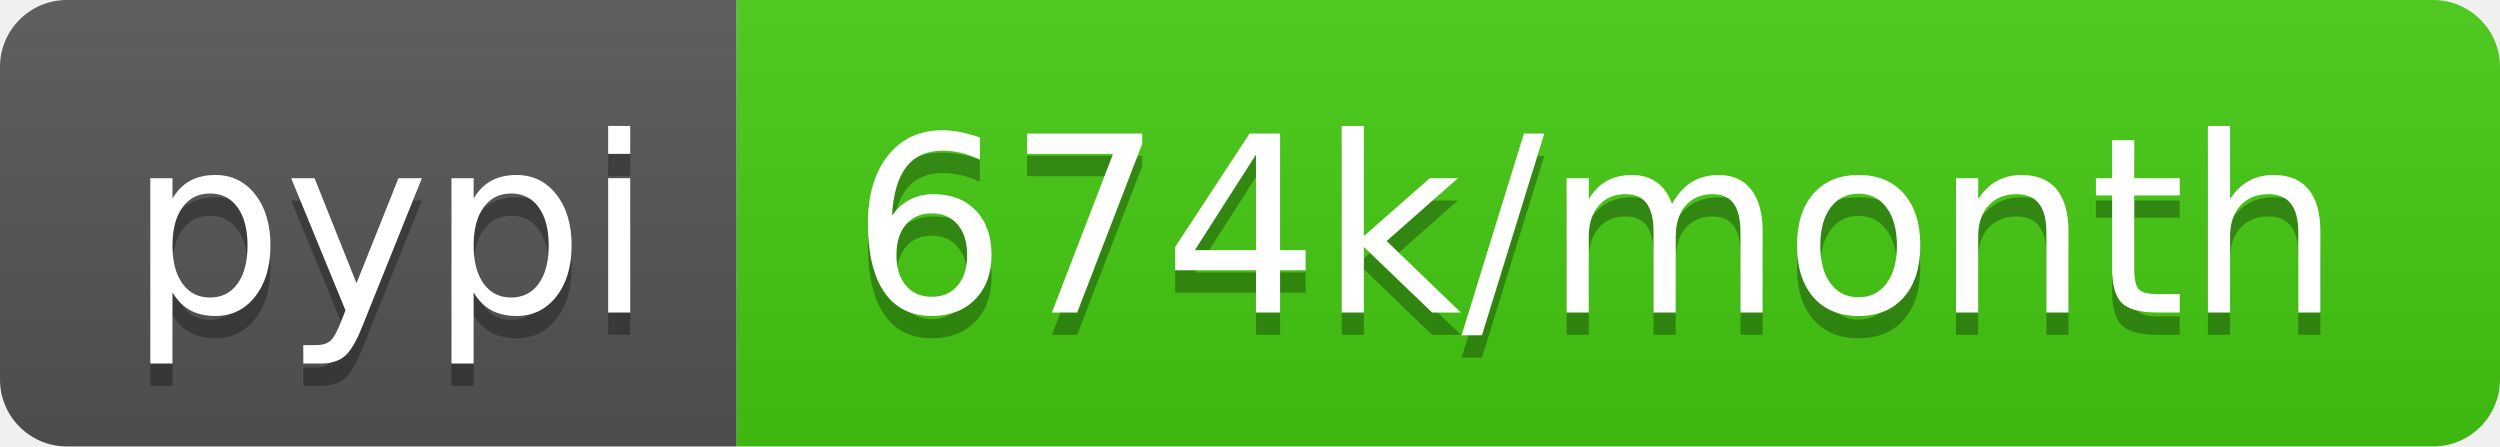
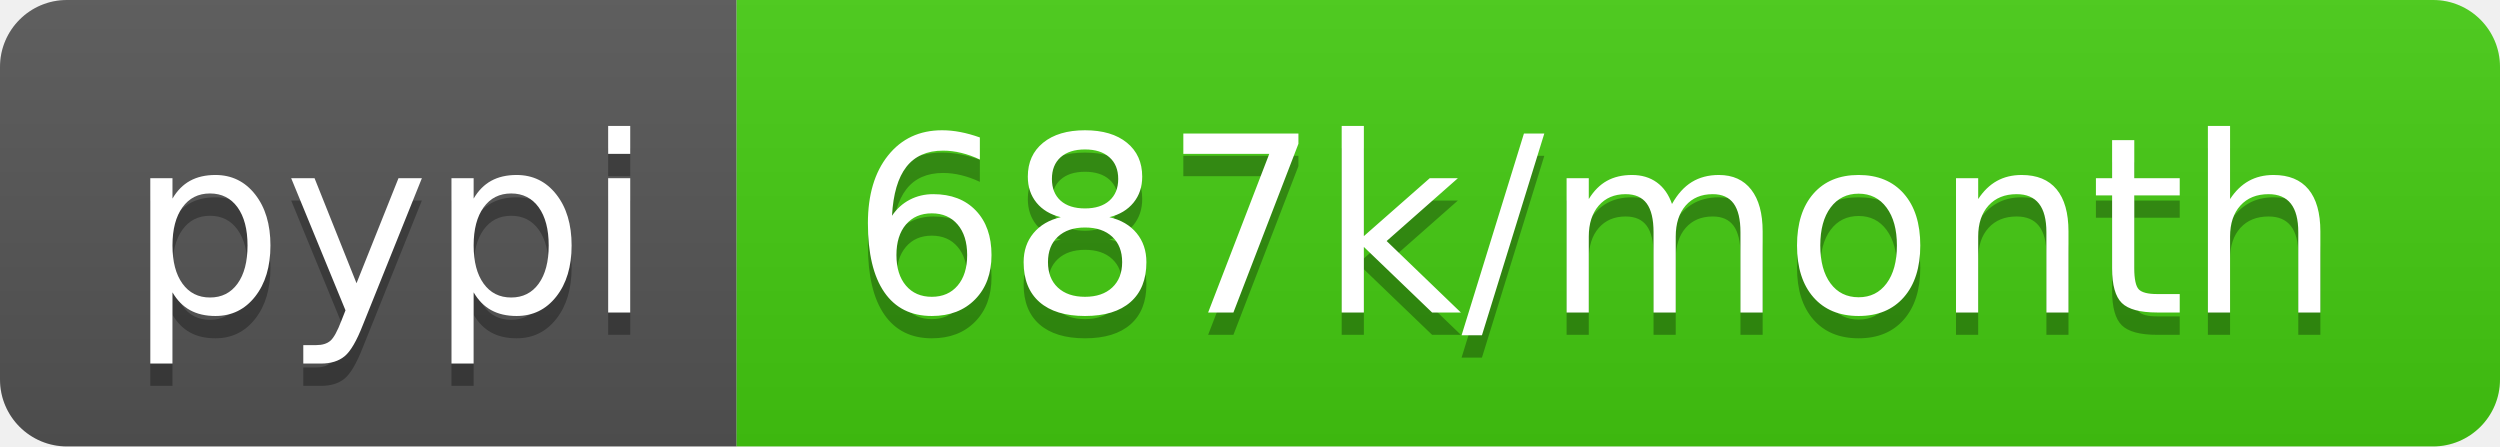
- <svg xmlns="http://www.w3.org/2000/svg" width="112" height="20" role="img" aria-label="pypi: 674k/month">
+ <svg xmlns="http://www.w3.org/2000/svg" width="112" height="20" role="img" aria-label="pypi: 687k/month">
  <linearGradient id="s" x2="0" y2="100%">
    <stop offset="0" stop-color="#bbb" stop-opacity=".1" />
    <stop offset="1" stop-opacity=".1" />
  </linearGradient>
  <clipPath id="r">
    <rect width="112" height="20" rx="3" fill="#fff" />
  </clipPath>
  <g clip-path="url(#r)">
    <rect width="33" height="20" fill="#555" />
    <rect x="33" width="79" height="20" fill="#4c1" />
    <rect width="112" height="20" fill="url(#s)" />
  </g>
  <g fill="#fff" text-anchor="middle" font-family="Verdana,Geneva,DejaVu Sans,sans-serif" text-rendering="geometricPrecision" font-size="110">
    <text aria-hidden="true" x="175" y="150" fill="#010101" fill-opacity=".3" transform="scale(.1)" textLength="230">pypi</text>
    <text x="175" y="140" transform="scale(.1)" fill="#fff" textLength="230">pypi</text>
-     <text aria-hidden="true" x="715" y="150" fill="#010101" fill-opacity=".3" transform="scale(.1)" textLength="690">674k/month</text>
-     <text x="715" y="140" transform="scale(.1)" fill="#fff" textLength="690">674k/month</text>
+     <text aria-hidden="true" x="715" y="150" fill="#010101" fill-opacity=".3" transform="scale(.1)" textLength="690">687k/month</text>
+     <text x="715" y="140" transform="scale(.1)" fill="#fff" textLength="690">687k/month</text>
  </g>
</svg>
